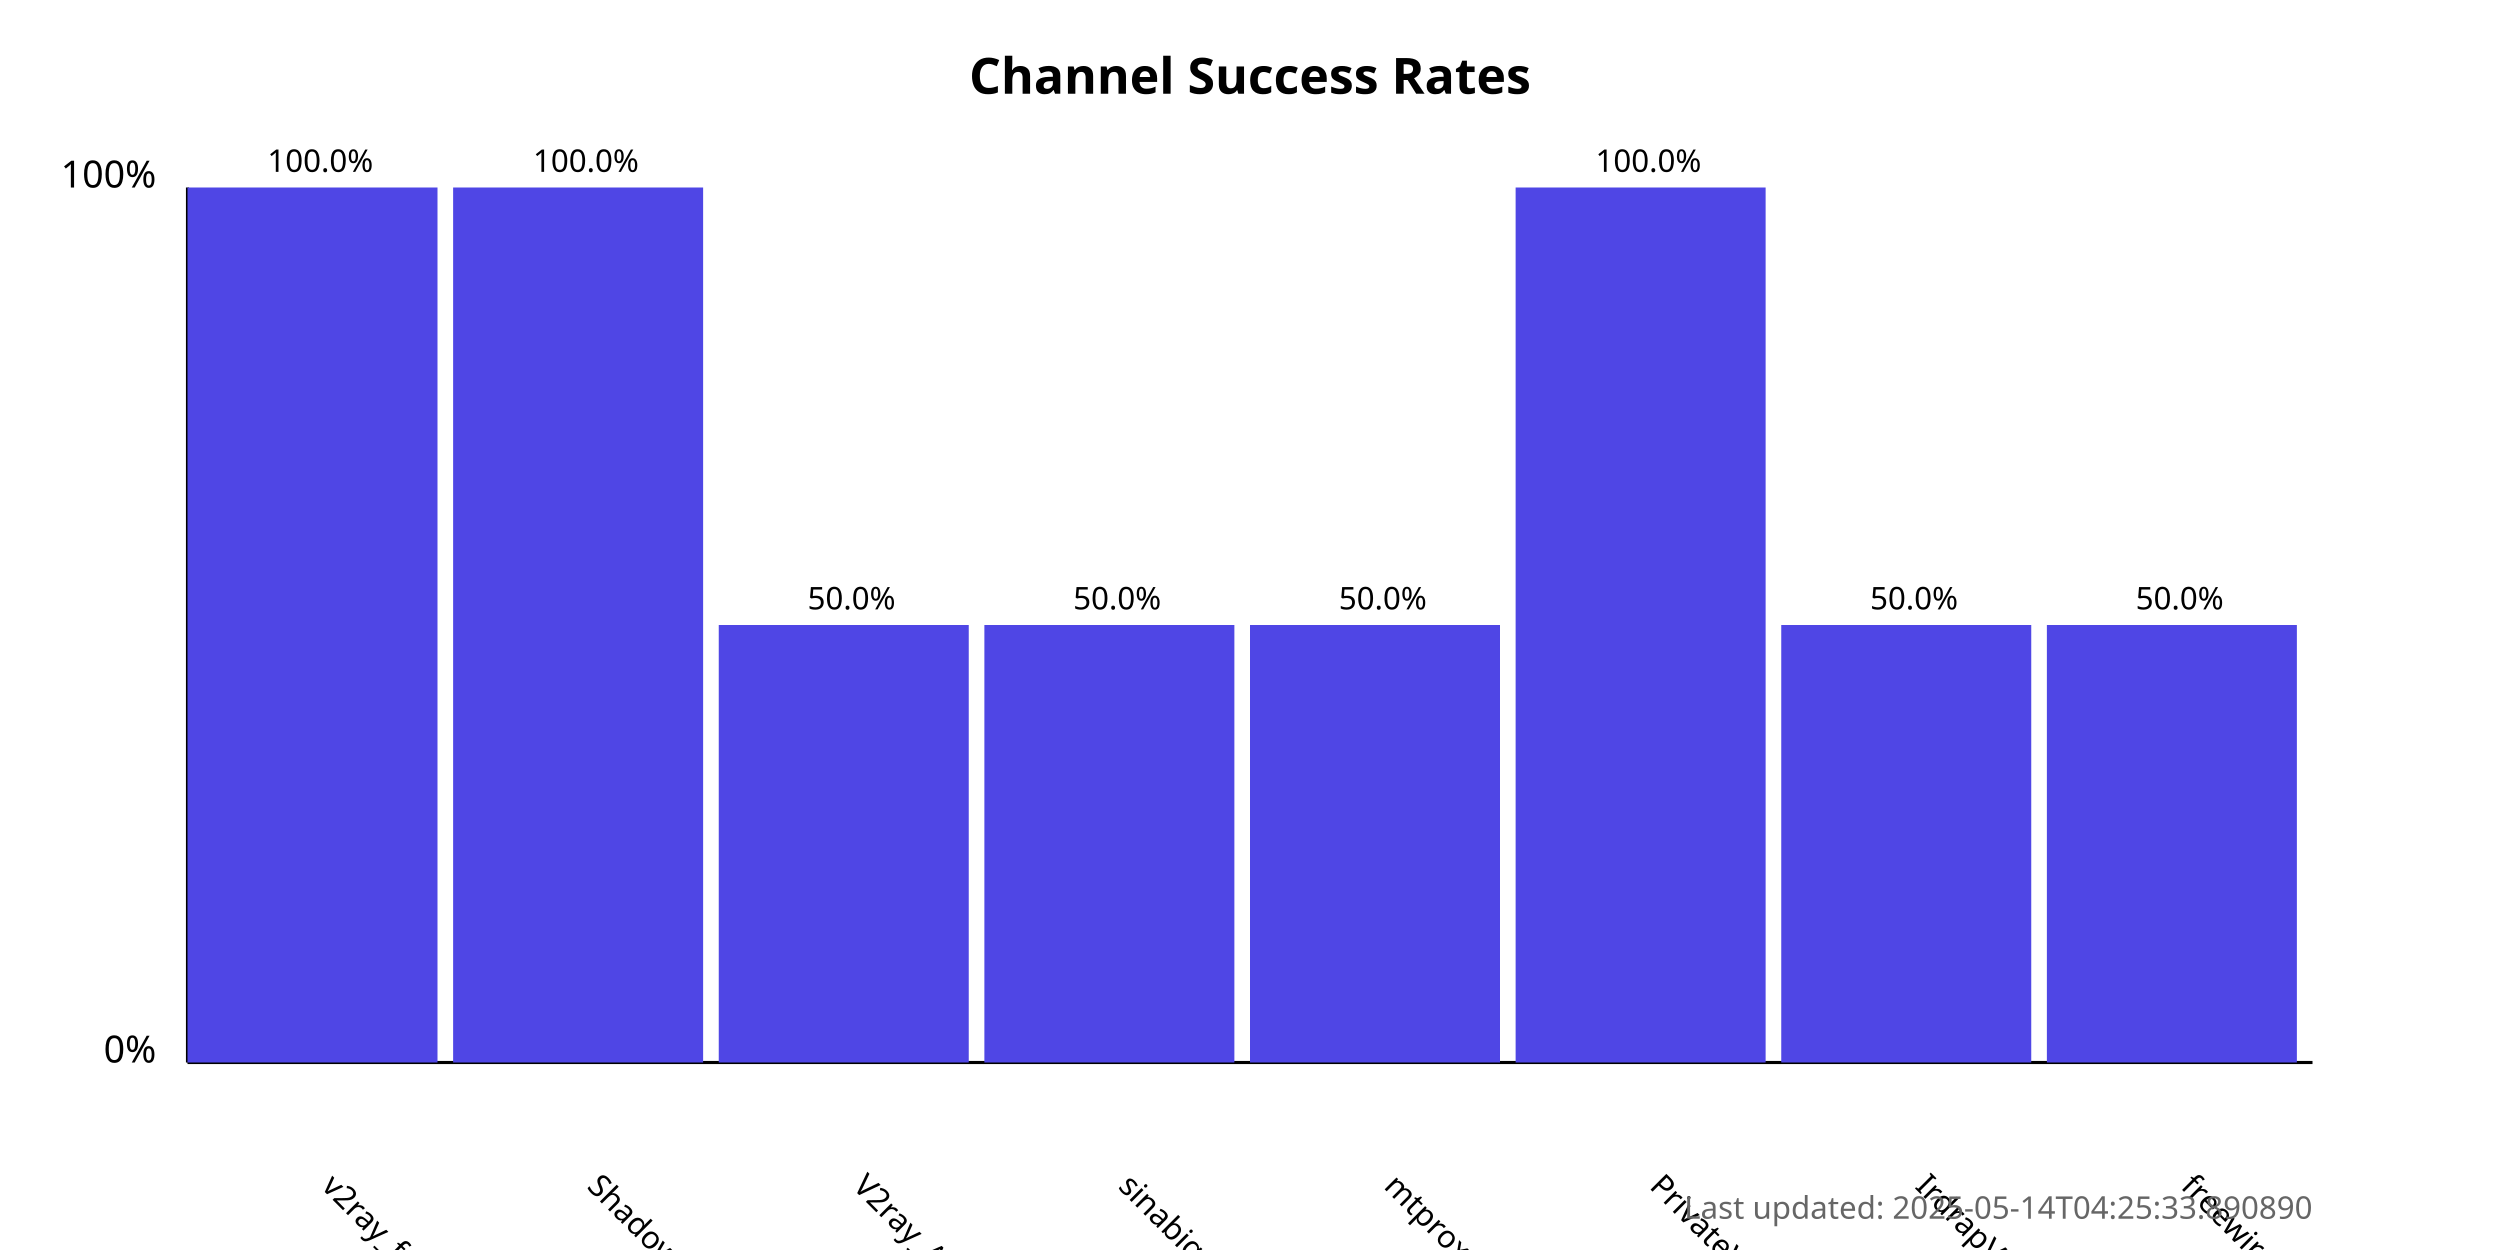
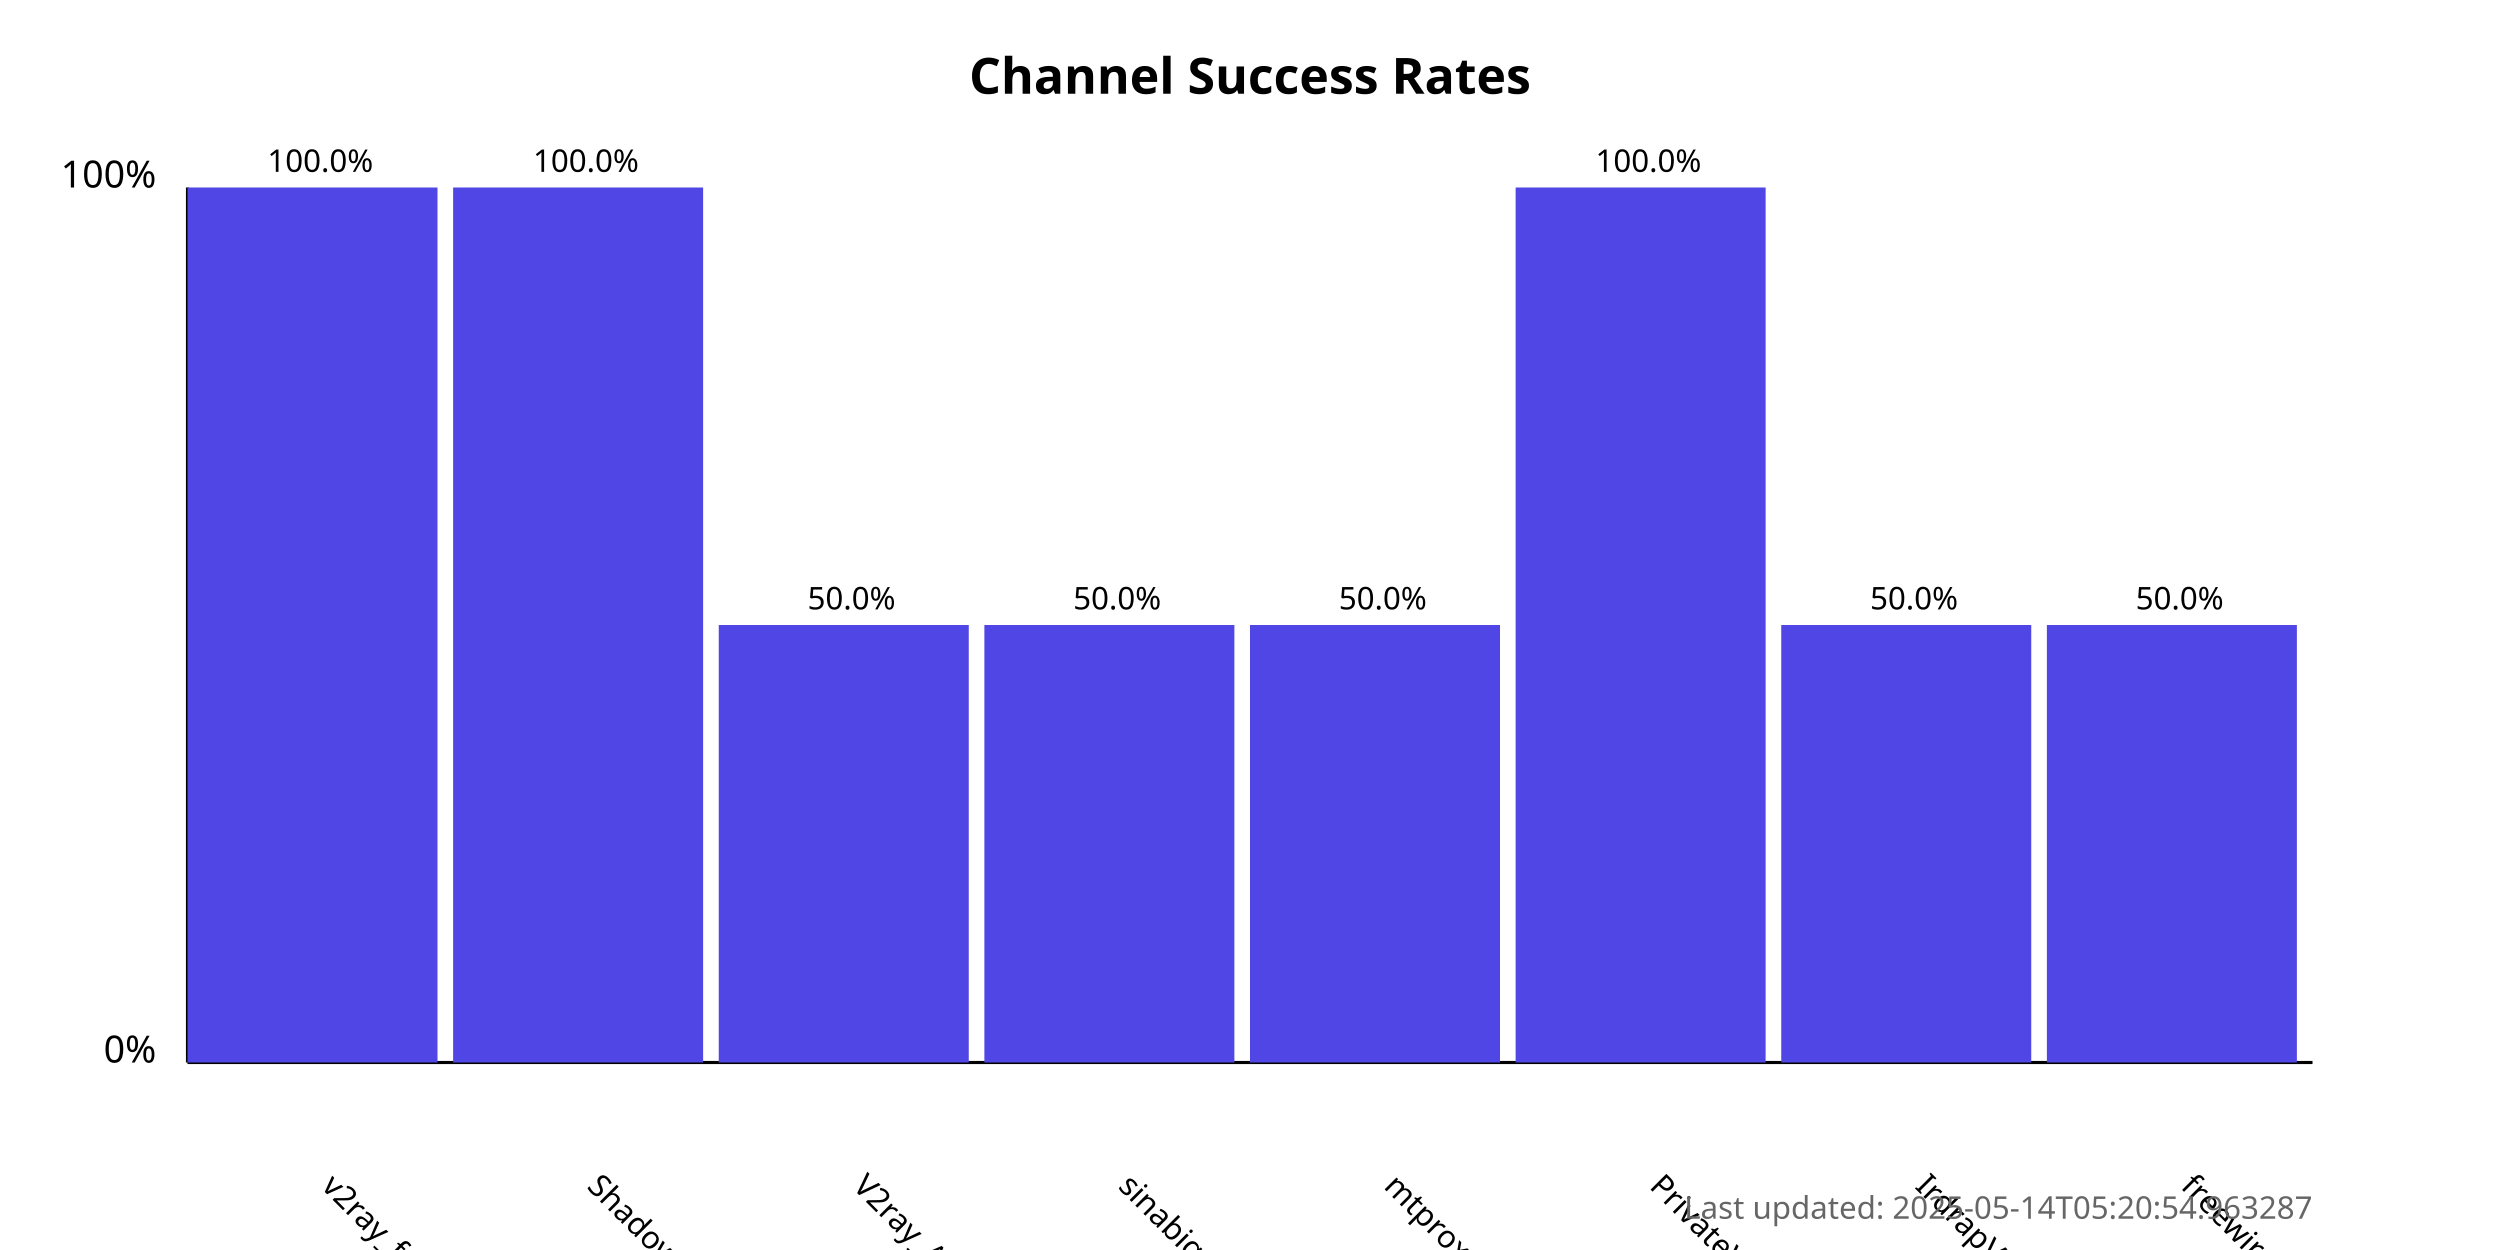
<svg xmlns="http://www.w3.org/2000/svg" width="800" height="400">
  <style>
            .chart-title { font: bold 16px sans-serif; }
            .axis-label { font: 12px sans-serif; }
            .tick-label { font: 10px sans-serif; }
            .bar { fill: #4f46e5; }
            .bar:hover { fill: #6366f1; }
            .timestamp { font: 10px sans-serif; fill: #666; }
        </style>
  <text x="400.0" y="30" text-anchor="middle" class="chart-title">
            Channel Success Rates
        </text>
  <line x1="60" y1="340" x2="60" y2="60" stroke="black" stroke-width="1" />
  <line x1="60" y1="340" x2="740" y2="340" stroke="black" stroke-width="1" />
  <text x="50" y="340" text-anchor="end" class="axis-label">0%</text>
  <text x="50" y="60" text-anchor="end" class="axis-label">100%</text>
  <g>
    <rect x="60" y="60.0" width="80.0" height="280.0" class="bar" />
    <text x="102.5" y="380" transform="rotate(45, 102.5, 380)" text-anchor="start" class="tick-label">
                v2ray_free_conf
            </text>
    <text x="102.5" y="55.0" text-anchor="middle" class="tick-label">
                100.0%
            </text>
  </g>
  <g>
    <rect x="145.0" y="60.0" width="80.0" height="280.0" class="bar" />
    <text x="187.5" y="380" transform="rotate(45, 187.5, 380)" text-anchor="start" class="tick-label">
                ShadowProxy66
            </text>
    <text x="187.5" y="55.0" text-anchor="middle" class="tick-label">
                100.0%
            </text>
  </g>
  <g>
    <rect x="230.0" y="200.0" width="80.0" height="140.0" class="bar" />
    <text x="272.5" y="380" transform="rotate(45, 272.5, 380)" text-anchor="start" class="tick-label">
                V2ray_Alpha
            </text>
    <text x="272.5" y="195.0" text-anchor="middle" class="tick-label">
                50.0%
            </text>
  </g>
  <g>
    <rect x="315.0" y="200.0" width="80.0" height="140.0" class="bar" />
    <text x="357.5" y="380" transform="rotate(45, 357.5, 380)" text-anchor="start" class="tick-label">
                sinabigo
            </text>
    <text x="357.5" y="195.0" text-anchor="middle" class="tick-label">
                50.0%
            </text>
  </g>
  <g>
    <rect x="400.0" y="200.0" width="80.0" height="140.0" class="bar" />
    <text x="442.5" y="380" transform="rotate(45, 442.5, 380)" text-anchor="start" class="tick-label">
                mtproxy_lists
            </text>
    <text x="442.5" y="195.0" text-anchor="middle" class="tick-label">
                50.0%
            </text>
  </g>
  <g>
    <rect x="485.0" y="60.0" width="80.0" height="280.0" class="bar" />
    <text x="527.5" y="380" transform="rotate(45, 527.5, 380)" text-anchor="start" class="tick-label">
                PrivateVPNs
            </text>
    <text x="527.5" y="55.0" text-anchor="middle" class="tick-label">
                100.0%
            </text>
  </g>
  <g>
    <rect x="570.0" y="200.0" width="80.0" height="140.0" class="bar" />
    <text x="612.5" y="380" transform="rotate(45, 612.5, 380)" text-anchor="start" class="tick-label">
                IrdrapVPNnews
            </text>
    <text x="612.5" y="195.0" text-anchor="middle" class="tick-label">
                50.0%
            </text>
  </g>
  <g>
    <rect x="655.0" y="200.0" width="80.0" height="140.0" class="bar" />
    <text x="697.5" y="380" transform="rotate(45, 697.5, 380)" text-anchor="start" class="tick-label">
                freewireguard
            </text>
    <text x="697.5" y="195.0" text-anchor="middle" class="tick-label">
                50.0%
            </text>
  </g>
  <text x="740" y="390" text-anchor="end" class="timestamp">
-             Last updated: 2025-05-14T04:25:33.890890
+             Last updated: 2025-05-14T05:20:54.963287
        </text>
</svg>
